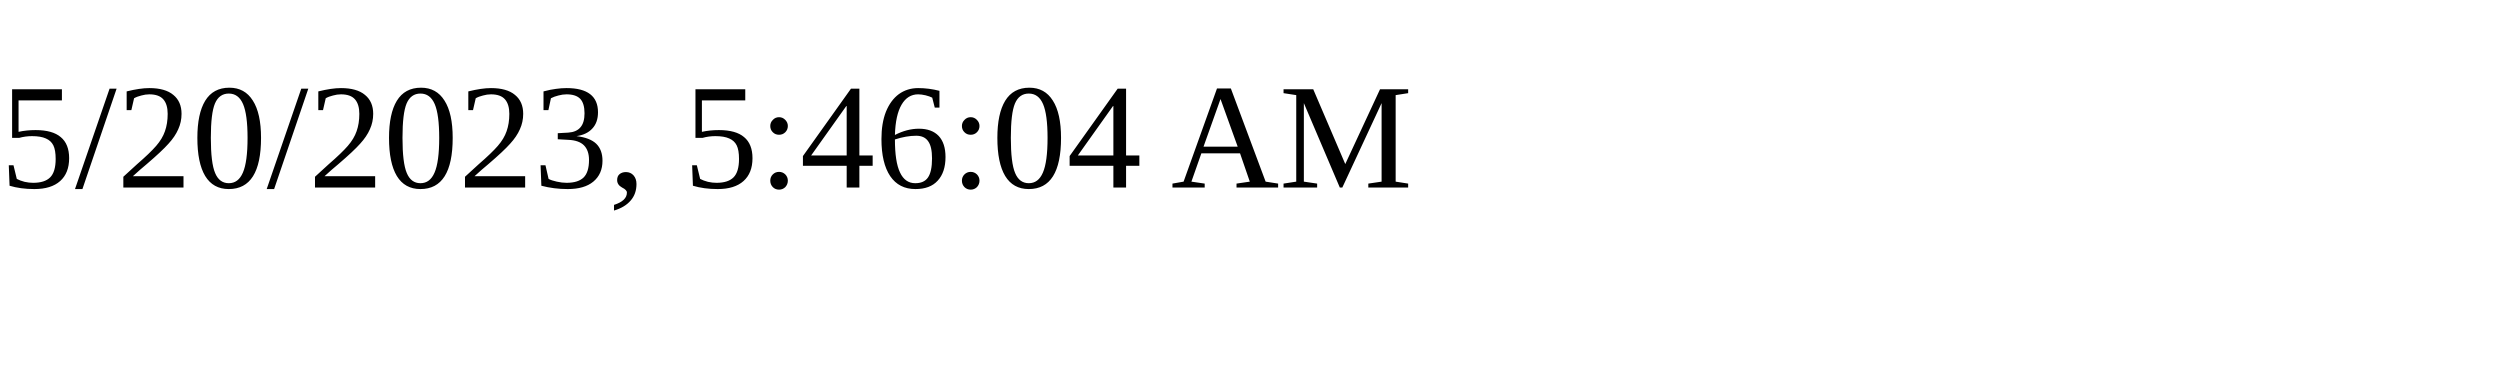
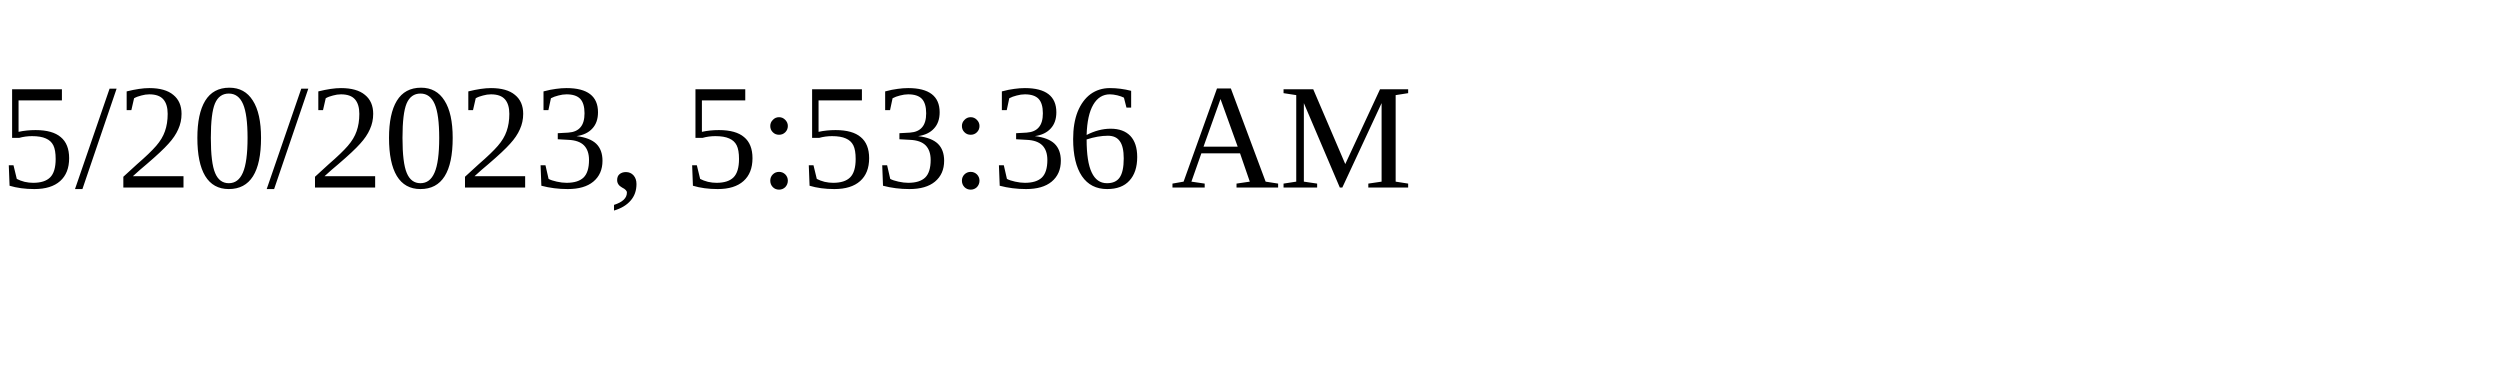
<svg xmlns="http://www.w3.org/2000/svg" height="30" width="200">
-   <text x="0" y="15">5/20/2023, 5:46:04 AM</text>
+   <text x="0" y="15">5/20/2023, 5:53:36 AM</text>
</svg>
